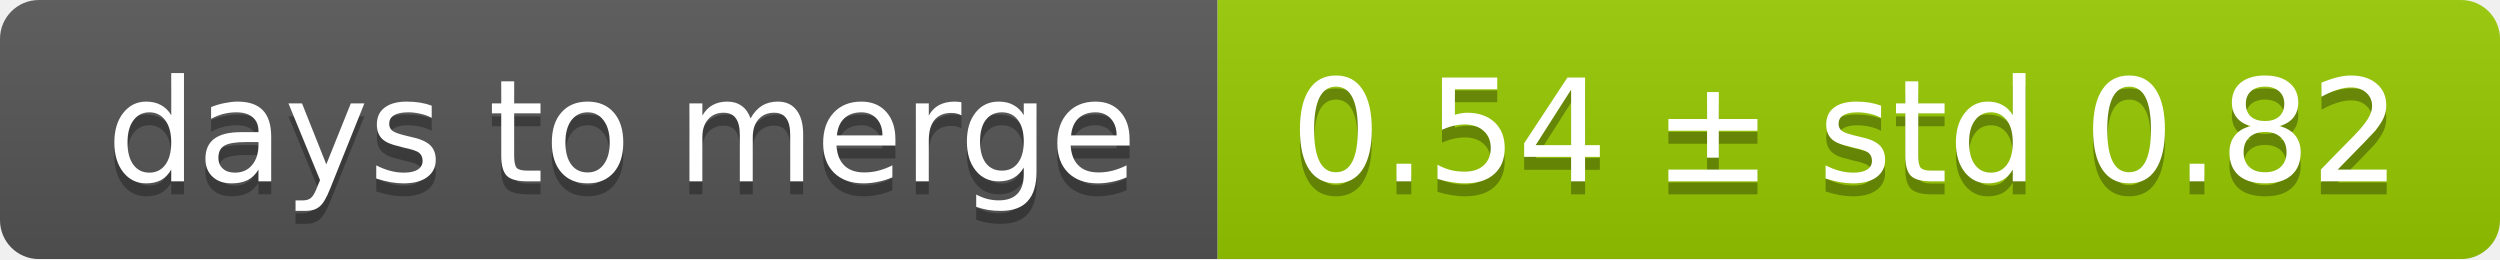
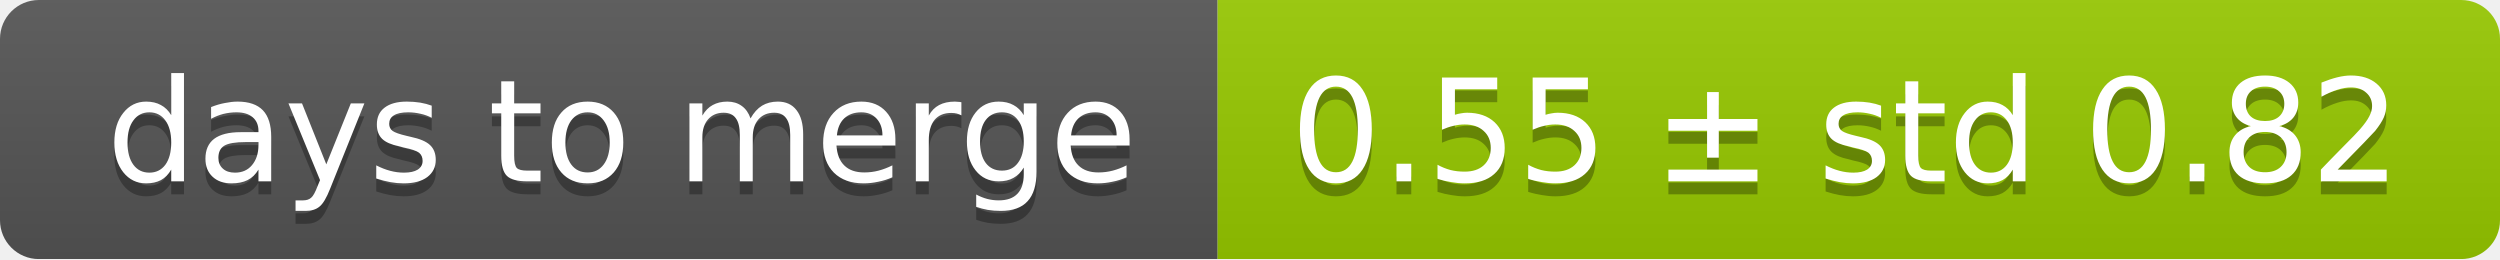
<svg xmlns="http://www.w3.org/2000/svg" width="193" height="20">
  <linearGradient id="smooth" x2="0" y2="100%">
    <stop offset="0" stop-color="#bbb" stop-opacity=".1" />
    <stop offset="1" stop-opacity=".1" />
  </linearGradient>
  <mask id="round">
    <rect width="193" height="20" rx="3" fill="#fff" />
  </mask>
  <g mask="url(#round)">
    <rect width="94" height="20" fill="#555" />
    <rect x="94" width="99" height="20" fill="#97ca00" />
    <rect width="193" height="20" fill="url(#smooth)" />
  </g>
  <g fill="#fff" text-anchor="middle" font-family="DejaVu Sans,Verdana,Geneva,sans-serif" font-size="11">
    <text x="48" y="15" fill="#010101" fill-opacity=".3">days to merge</text>
    <text x="48" y="14">days to merge</text>
-     <text x="142.5" y="15" fill="#010101" fill-opacity=".3">0.54 ± std 0.82</text>
-     <text x="142.5" y="14">0.54 ± std 0.82</text>
+     <text x="142.5" y="15" fill="#010101" fill-opacity=".3">0.55 ± std 0.82</text>
+     <text x="142.5" y="14">0.55 ± std 0.82</text>
  </g>
</svg>
